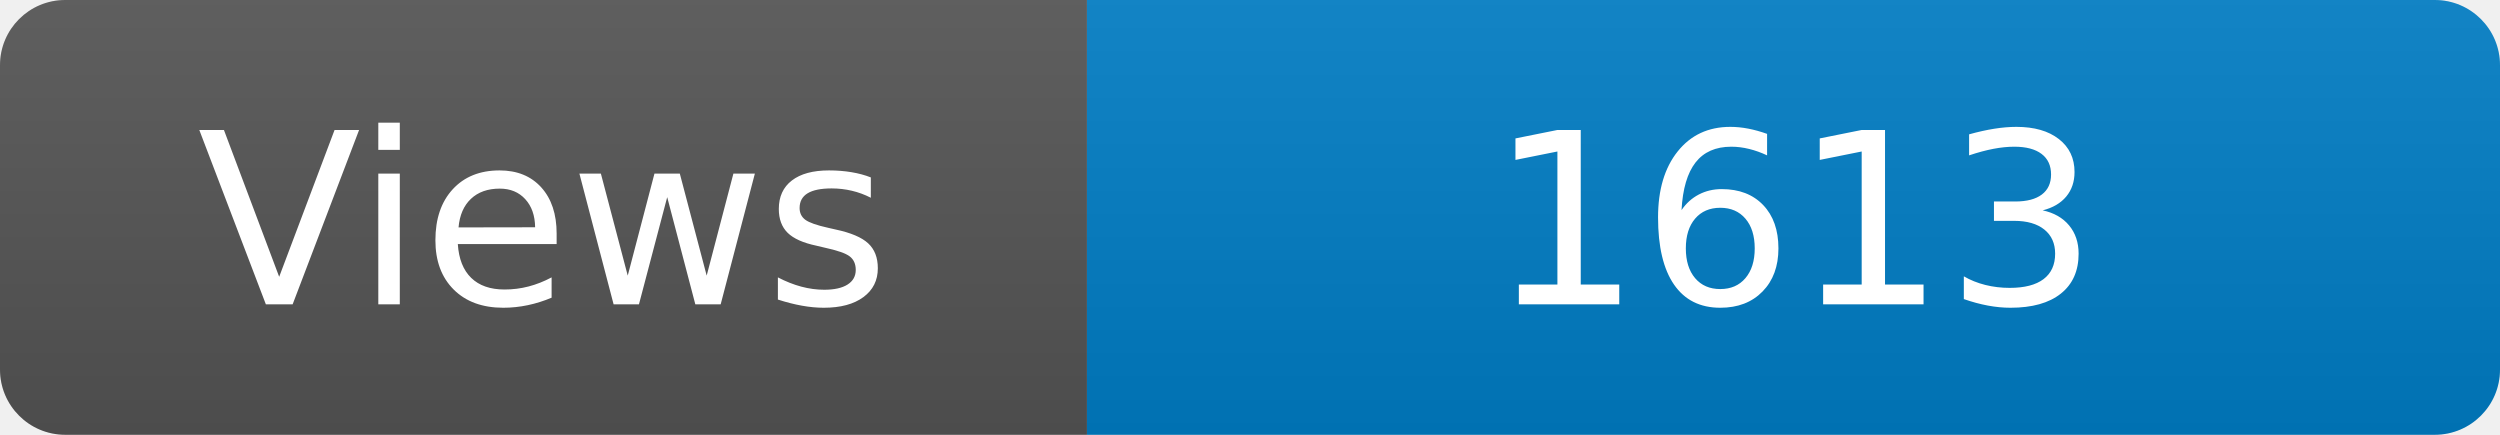
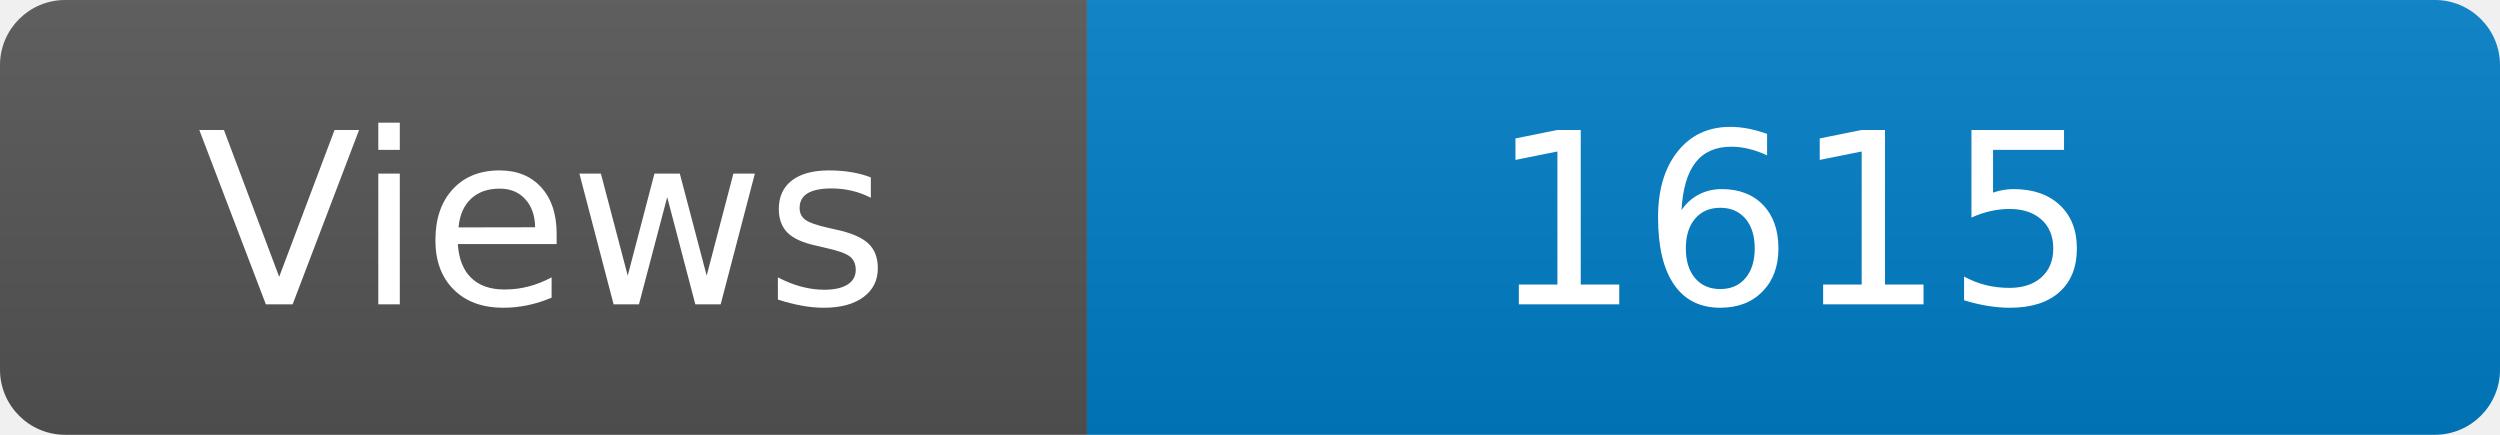
<svg xmlns="http://www.w3.org/2000/svg" width="115" height="20" role="img" aria-label="Maintained?: yes">
  <linearGradient id="s" x2="0" y2="100%">
    <stop offset="0" stop-color="#bbb" stop-opacity=".1" />
    <stop offset="1" stop-opacity=".1" />
  </linearGradient>
  <clipPath id="r">
    <rect width="115" height="20" rx="3" fill="#fff" />
  </clipPath>
  <g clip-path="url(#r)">
    <rect width="50" height="20" fill="#555" />
    <rect x="50" width="160" height="20" fill="#007ec6" />
    <rect width="115" height="20" fill="url(#s)" />
  </g>
  <g fill="#fff" text-anchor="middle" font-family="Verdana,Geneva,DejaVu Sans,sans-serif" font-size="110">
    <text x="250" y="140" transform="scale(.1)" fill="#fff">Views</text>
-     <text x="825" y="140" transform="scale(.1)" fill="#fff">1613</text>
+     <text x="825" y="140" transform="scale(.1)" fill="#fff">1615</text>
  </g>
</svg>
